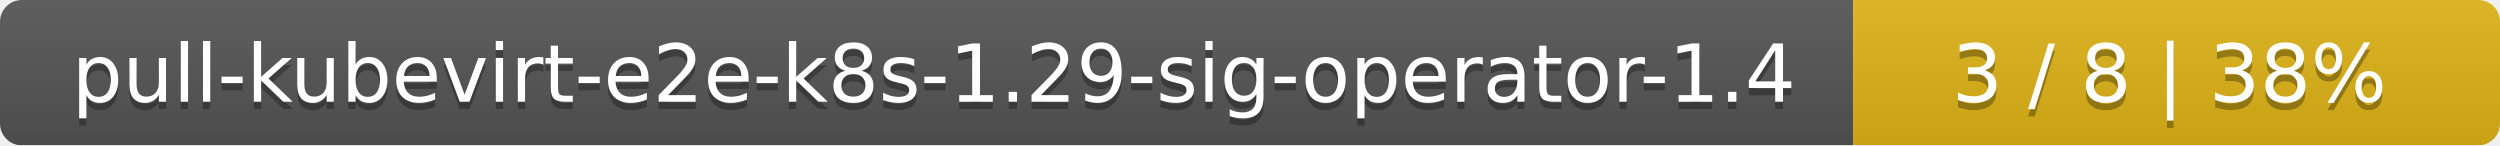
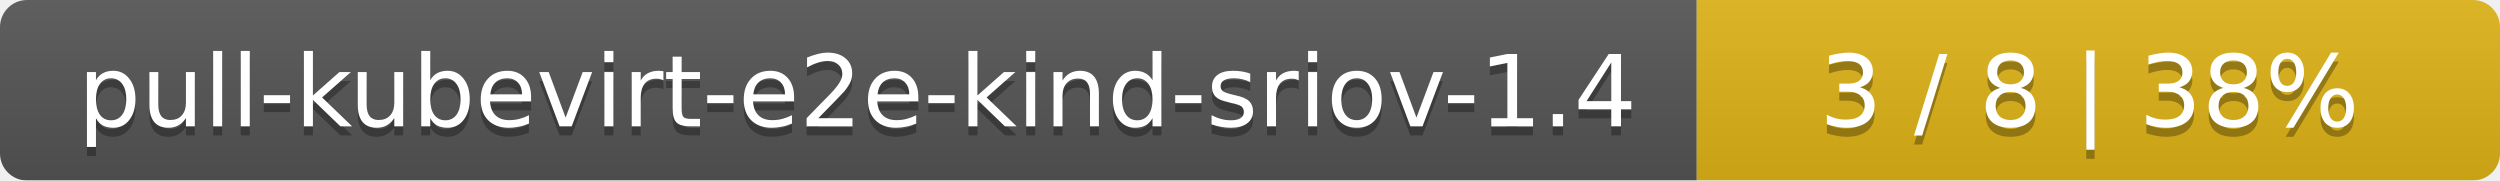
- <svg xmlns="http://www.w3.org/2000/svg" width="344" height="20">
+ <svg xmlns="http://www.w3.org/2000/svg" width="277" height="20">
  <linearGradient id="smooth" x2="0" y2="100%">
    <stop offset="0" stop-color="#bbb" stop-opacity=".1" />
    <stop offset="1" stop-opacity=".1" />
  </linearGradient>
  <mask id="round">
-     <rect width="344" height="20" rx="3" fill="#fff" />
+     <rect width="277" height="20" rx="3" fill="#fff" />
  </mask>
  <g mask="url(#round)">
-     <rect width="255" height="20" fill="#555" />
-     <rect x="255" width="89" height="20" fill="#dfb317" />
-     <rect width="344" height="20" fill="url(#smooth)" />
+     <rect width="188" height="20" fill="#555" />
+     <rect x="188" width="89" height="20" fill="#dfb317" />
+     <rect width="277" height="20" fill="url(#smooth)" />
  </g>
  <g fill="#fff" text-anchor="middle" font-family="DejaVu Sans,Verdana,Geneva,sans-serif" font-size="11">
-     <text x="128.5" y="15" fill="#010101" fill-opacity=".3">pull-kubevirt-e2e-k8s-1.29-sig-operator-1.4</text>
-     <text x="128.5" y="14">pull-kubevirt-e2e-k8s-1.29-sig-operator-1.4</text>
-     <text x="298.5" y="15" fill="#010101" fill-opacity=".3">3 / 8    |    38%</text>
-     <text x="298.5" y="14">3 / 8    |    38%</text>
+     <text x="95" y="15" fill="#010101" fill-opacity=".3">pull-kubevirt-e2e-kind-sriov-1.4</text>
+     <text x="95" y="14">pull-kubevirt-e2e-kind-sriov-1.4</text>
+     <text x="231.5" y="15" fill="#010101" fill-opacity=".3">3 / 8    |    38%</text>
+     <text x="231.5" y="14">3 / 8    |    38%</text>
  </g>
</svg>
